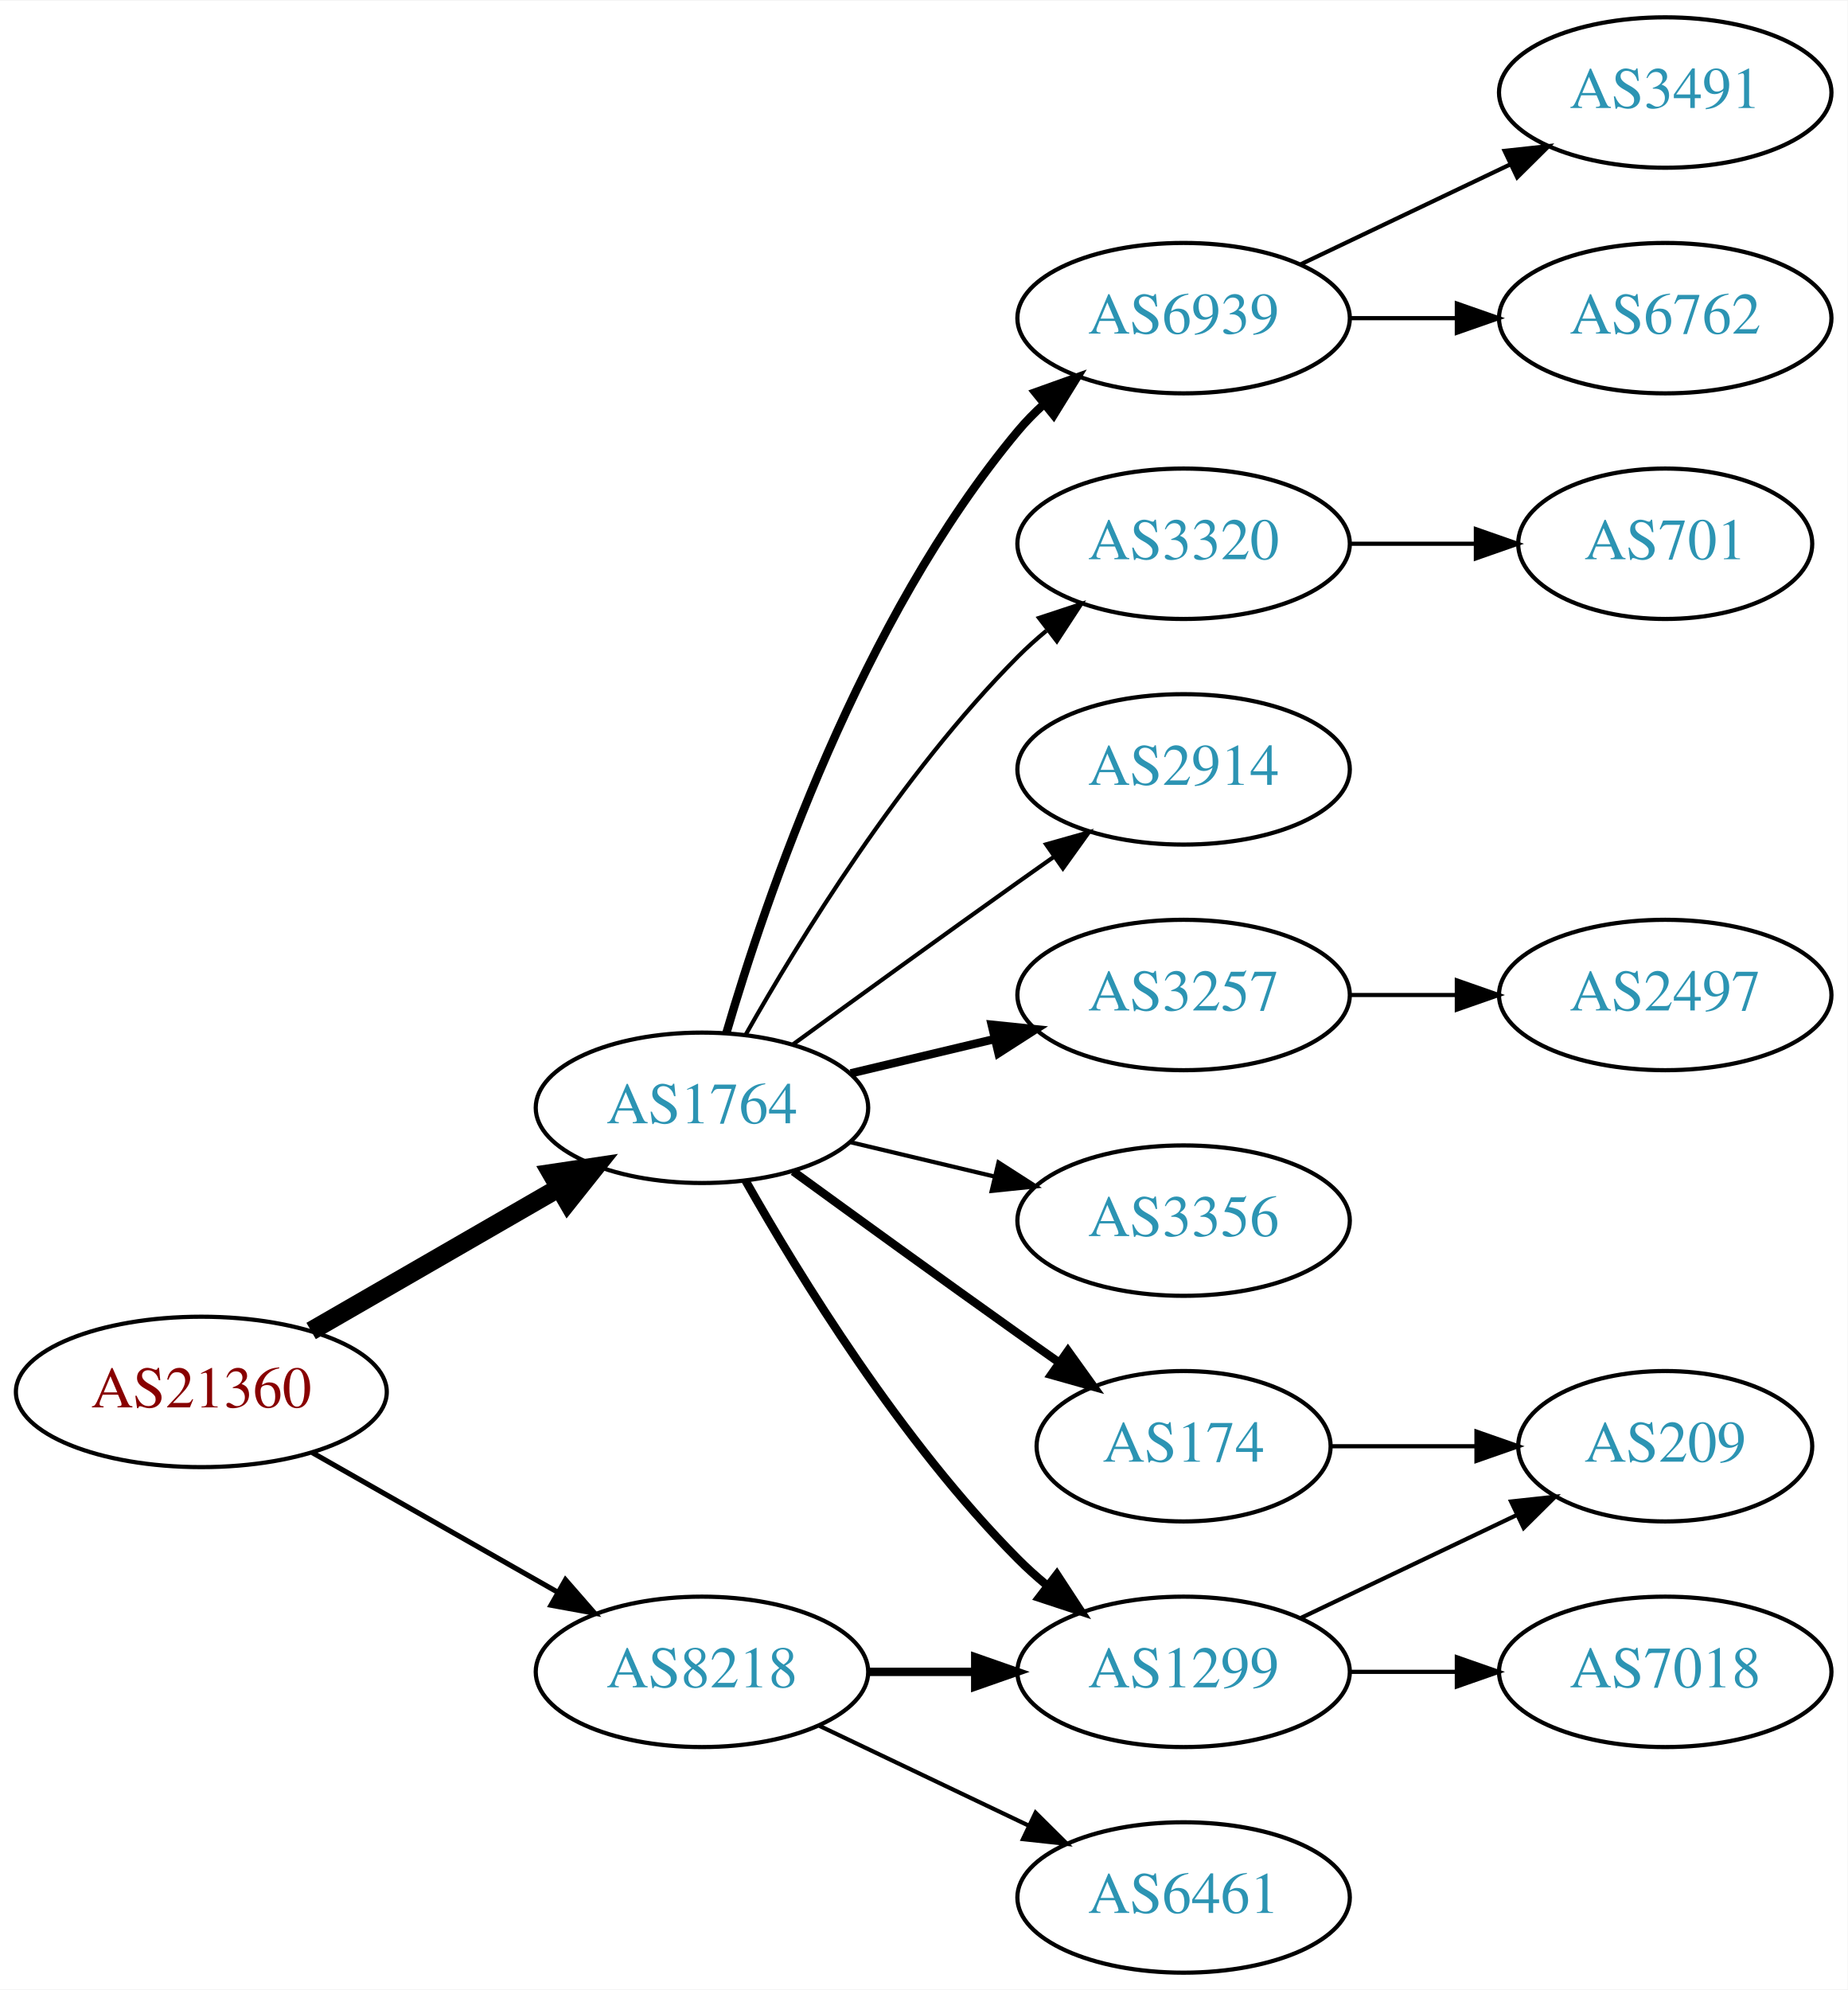
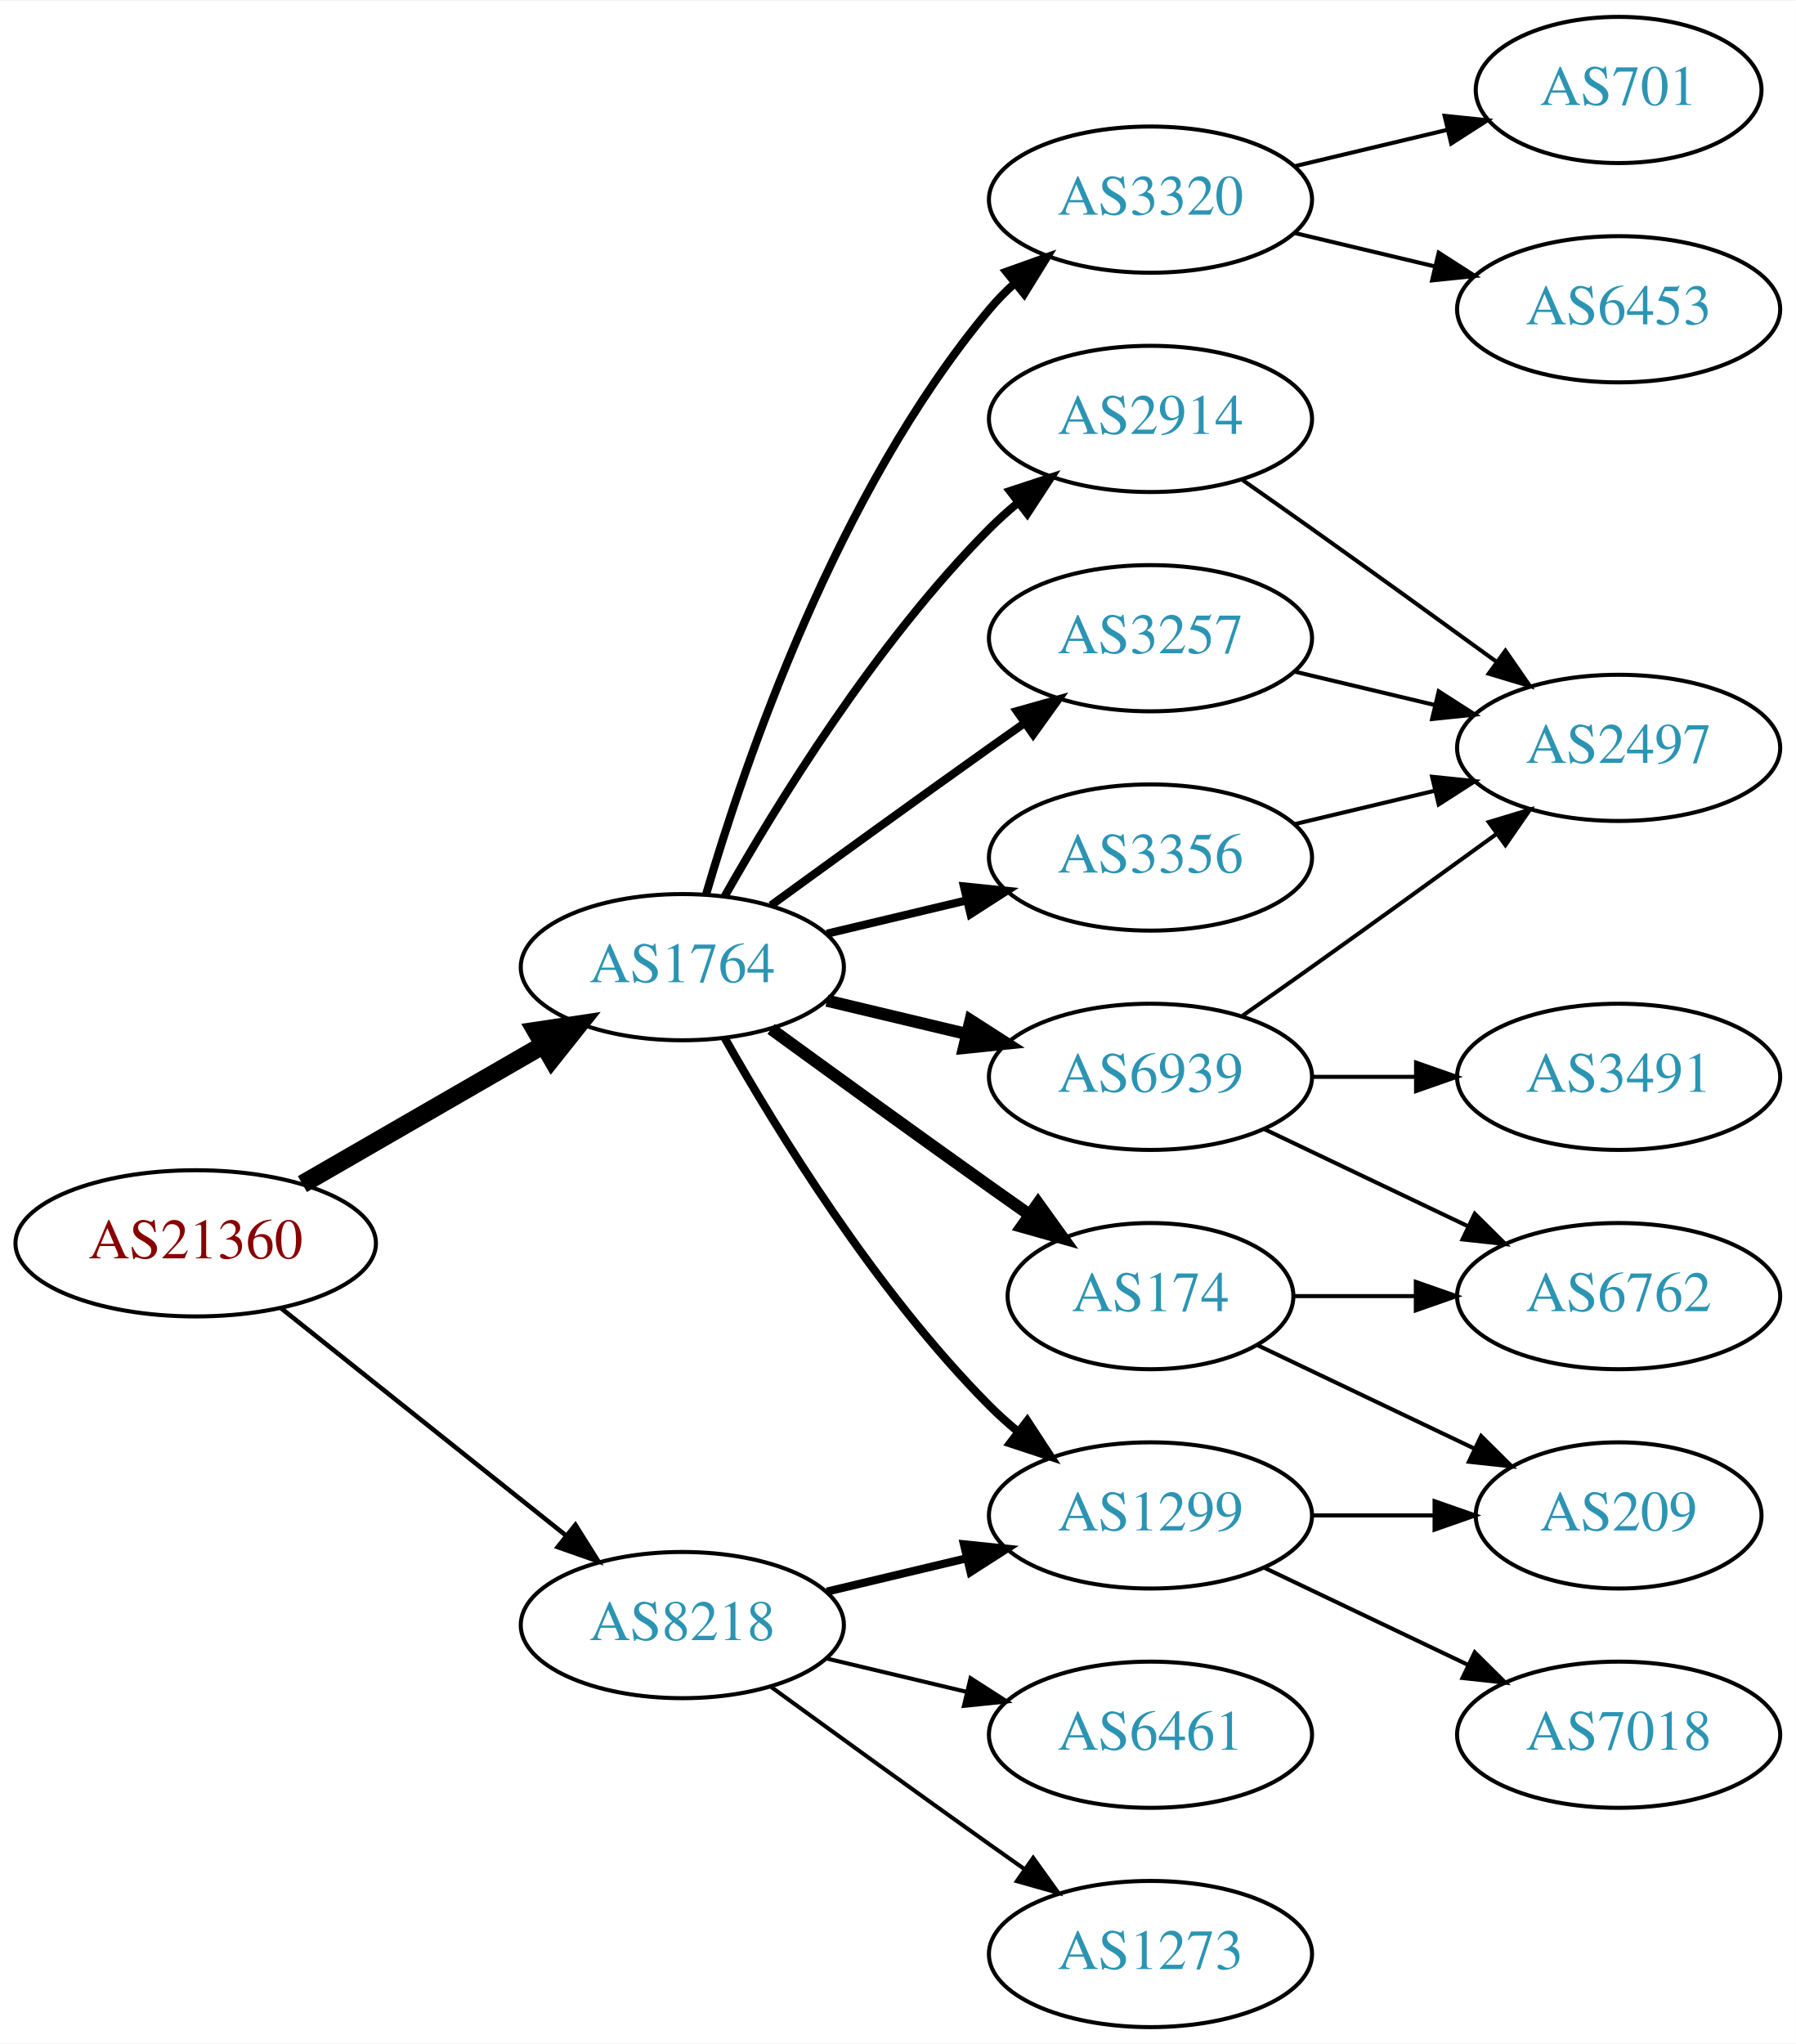
- <svg xmlns="http://www.w3.org/2000/svg" xmlns:xlink="http://www.w3.org/1999/xlink" width="442pt" height="476pt" viewBox="0.00 0.00 442.27 476.00">
-   <g id="graph0" class="graph" transform="scale(1 1) rotate(0) translate(4 472)">
-     <polygon fill="white" stroke="none" points="-4,4 -4,-472 438.271,-472 438.271,4 -4,4" />
+ <svg xmlns="http://www.w3.org/2000/svg" xmlns:xlink="http://www.w3.org/1999/xlink" width="442pt" height="503pt" viewBox="0.00 0.00 442.27 503.00">
+   <g id="graph0" class="graph" transform="scale(1 1) rotate(0) translate(4 499)">
+     <polygon fill="white" stroke="none" points="-4,4 -4,-499 438.271,-499 438.271,4 -4,4" />
    <g id="node1" class="node">
      <g id="a_node1">
        <a xlink:href="/asn/21360" xlink:title="AS21360 ~ Horneckgasse 8 [AT]">
-           <ellipse fill="#ffffff" stroke="black" cx="44.196" cy="-139" rx="44.393" ry="18" />
-           <text text-anchor="middle" x="44.196" y="-135.3" font-family="Times,serif" font-size="14.00" fill="#880000">AS21360</text>
+           <ellipse fill="#ffffff" stroke="black" cx="44.196" cy="-193" rx="44.393" ry="18" />
+           <text text-anchor="middle" x="44.196" y="-189.3" font-family="Times,serif" font-size="14.00" fill="#880000">AS21360</text>
        </a>
      </g>
    </g>
    <g id="node2" class="node">
      <g id="a_node2">
        <a xlink:href="/asn/1764" xlink:title="AS1764 ~ NEXTLAYER-AS [AT]">
-           <ellipse fill="#ffffff" stroke="black" cx="164.039" cy="-207" rx="39.794" ry="18" />
-           <text text-anchor="middle" x="164.039" y="-203.3" font-family="Times,serif" font-size="14.00" fill="#2c94b3">AS1764</text>
+           <ellipse fill="#ffffff" stroke="black" cx="164.039" cy="-261" rx="39.794" ry="18" />
+           <text text-anchor="middle" x="164.039" y="-257.3" font-family="Times,serif" font-size="14.00" fill="#2c94b3">AS1764</text>
        </a>
      </g>
    </g>
    <g id="edge1" class="edge">
-       <path fill="none" stroke="black" stroke-width="4.5" d="M70.476,-153.588C87.796,-163.582 110.947,-176.941 129.763,-187.799" />
-       <polygon fill="black" stroke="black" stroke-width="4.5" points="127.978,-191.314 138.607,-192.902 131.914,-184.493 127.978,-191.314" />
+       <path fill="none" stroke="black" stroke-width="4.5" d="M70.476,-207.588C87.796,-217.582 110.947,-230.941 129.763,-241.799" />
+       <polygon fill="black" stroke="black" stroke-width="4.5" points="127.978,-245.314 138.607,-246.902 131.914,-238.493 127.978,-245.314" />
    </g>
    <g id="node3" class="node">
      <g id="a_node3">
        <a xlink:href="/asn/8218" xlink:title="AS8218 ~ legacy Neotelecoms [FR]">
-           <ellipse fill="#ffffff" stroke="black" cx="164.039" cy="-72" rx="39.794" ry="18" />
-           <text text-anchor="middle" x="164.039" y="-68.3" font-family="Times,serif" font-size="14.00" fill="#2c94b3">AS8218</text>
+           <ellipse fill="#ffffff" stroke="black" cx="164.039" cy="-99" rx="39.794" ry="18" />
+           <text text-anchor="middle" x="164.039" y="-95.3" font-family="Times,serif" font-size="14.00" fill="#2c94b3">AS8218</text>
        </a>
      </g>
    </g>
    <g id="edge2" class="edge">
-       <path fill="none" stroke="black" stroke-width="1.227" d="M70.766,-124.462C87.985,-114.672 110.871,-101.66 129.542,-91.045" />
-       <polygon fill="black" stroke="black" stroke-width="1.227" points="131.363,-94.036 138.326,-86.05 127.903,-87.951 131.363,-94.036" />
+       <path fill="none" stroke="black" stroke-width="1.125" d="M65.186,-177.054C84.518,-161.634 113.969,-138.141 135.512,-120.957" />
+       <polygon fill="black" stroke="black" stroke-width="1.125" points="137.708,-123.682 143.343,-114.71 133.343,-118.21 137.708,-123.682" />
    </g>
    <g id="node4" class="node">
      <g id="a_node4">
-         <a xlink:href="/asn/2914" xlink:title="AS2914 ~ NTT America, Inc. [US]">
-           <ellipse fill="#ffffff" stroke="black" cx="279.332" cy="-288" rx="39.794" ry="18" />
-           <text text-anchor="middle" x="279.332" y="-284.3" font-family="Times,serif" font-size="14.00" fill="#2c94b3">AS2914</text>
+         <a xlink:href="/asn/1299" xlink:title="AS1299 ~ Telia Carrier [EU]">
+           <ellipse fill="#ffffff" stroke="black" cx="279.332" cy="-126" rx="39.794" ry="18" />
+           <text text-anchor="middle" x="279.332" y="-122.3" font-family="Times,serif" font-size="14.00" fill="#2c94b3">AS1299</text>
        </a>
      </g>
    </g>
    <g id="edge3" class="edge">
-       <path fill="none" stroke="black" d="M185.887,-222.222C200.821,-233.091 221.435,-248.025 239.685,-261 242.506,-263.005 245.449,-265.085 248.397,-267.159" />
-       <polygon fill="black" stroke="black" points="246.424,-270.05 256.621,-272.926 250.443,-264.319 246.424,-270.05" />
+       <path fill="none" stroke="black" stroke-width="2" d="M174.498,-243.51C187.28,-220.904 211.712,-181.114 239.685,-153 241.796,-150.879 244.092,-148.812 246.477,-146.829" />
+       <polygon fill="black" stroke="black" stroke-width="2" points="248.993,-149.31 254.793,-140.444 244.73,-143.758 248.993,-149.31" />
    </g>
    <g id="node5" class="node">
      <g id="a_node5">
-         <a xlink:href="/asn/1299" xlink:title="AS1299 ~ Telia Carrier [EU]">
-           <ellipse fill="#ffffff" stroke="black" cx="279.332" cy="-72" rx="39.794" ry="18" />
-           <text text-anchor="middle" x="279.332" y="-68.3" font-family="Times,serif" font-size="14.00" fill="#2c94b3">AS1299</text>
+         <a xlink:href="/asn/174" xlink:title="AS174 ~ Cogent Communications [US]">
+           <ellipse fill="#ffffff" stroke="black" cx="279.332" cy="-180" rx="35.194" ry="18" />
+           <text text-anchor="middle" x="279.332" y="-176.3" font-family="Times,serif" font-size="14.00" fill="#2c94b3">AS174</text>
        </a>
      </g>
    </g>
    <g id="edge4" class="edge">
-       <path fill="none" stroke="black" stroke-width="2" d="M174.498,-189.51C187.28,-166.904 211.712,-127.114 239.685,-99 241.796,-96.879 244.092,-94.812 246.477,-92.829" />
-       <polygon fill="black" stroke="black" stroke-width="2" points="248.993,-95.31 254.793,-86.444 244.73,-89.758 248.993,-95.31" />
+       <path fill="none" stroke="black" stroke-width="3" d="M185.887,-245.778C200.821,-234.909 221.435,-219.975 239.685,-207 242.895,-204.718 246.264,-202.339 249.619,-199.982" />
+       <polygon fill="black" stroke="black" stroke-width="3" points="251.647,-202.834 257.83,-194.23 247.631,-197.101 251.647,-202.834" />
    </g>
    <g id="node6" class="node">
      <g id="a_node6">
-         <a xlink:href="/asn/174" xlink:title="AS174 ~ Cogent Communications [US]">
-           <ellipse fill="#ffffff" stroke="black" cx="279.332" cy="-126" rx="35.194" ry="18" />
-           <text text-anchor="middle" x="279.332" y="-122.3" font-family="Times,serif" font-size="14.00" fill="#2c94b3">AS174</text>
+         <a xlink:href="/asn/3356" xlink:title="AS3356 ~ Level 3 Parent, LLC [US]">
+           <ellipse fill="#ffffff" stroke="black" cx="279.332" cy="-288" rx="39.794" ry="18" />
+           <text text-anchor="middle" x="279.332" y="-284.3" font-family="Times,serif" font-size="14.00" fill="#2c94b3">AS3356</text>
        </a>
      </g>
    </g>
    <g id="edge5" class="edge">
-       <path fill="none" stroke="black" stroke-width="2" d="M185.887,-191.778C200.821,-180.909 221.435,-165.975 239.685,-153 242.895,-150.718 246.264,-148.339 249.619,-145.982" />
-       <polygon fill="black" stroke="black" stroke-width="2" points="251.647,-148.834 257.83,-140.23 247.631,-143.101 251.647,-148.834" />
+       <path fill="none" stroke="black" stroke-width="2" d="M199.646,-269.248C210.517,-271.838 222.671,-274.735 234.114,-277.462" />
+       <polygon fill="black" stroke="black" stroke-width="2" points="233.397,-280.889 243.936,-279.803 235.02,-274.08 233.397,-280.889" />
    </g>
    <g id="node7" class="node">
      <g id="a_node7">
-         <a xlink:href="/asn/3356" xlink:title="AS3356 ~ Level 3 Parent, LLC [US]">
-           <ellipse fill="#ffffff" stroke="black" cx="279.332" cy="-180" rx="39.794" ry="18" />
-           <text text-anchor="middle" x="279.332" y="-176.3" font-family="Times,serif" font-size="14.00" fill="#2c94b3">AS3356</text>
+         <a xlink:href="/asn/3320" xlink:title="AS3320 ~ DTAG [DE]">
+           <ellipse fill="#ffffff" stroke="black" cx="279.332" cy="-450" rx="39.794" ry="18" />
+           <text text-anchor="middle" x="279.332" y="-446.3" font-family="Times,serif" font-size="14.00" fill="#2c94b3">AS3320</text>
        </a>
      </g>
    </g>
    <g id="edge6" class="edge">
-       <path fill="none" stroke="black" d="M199.646,-198.752C210.517,-196.162 222.671,-193.265 234.114,-190.538" />
-       <polygon fill="black" stroke="black" points="235.02,-193.92 243.936,-188.197 233.397,-187.111 235.02,-193.92" />
+       <path fill="none" stroke="black" stroke-width="2" d="M169.913,-279.002C179.227,-310.844 202.043,-377.981 239.685,-423 241.555,-425.237 243.654,-427.374 245.88,-429.396" />
+       <polygon fill="black" stroke="black" stroke-width="2" points="243.823,-432.234 253.799,-435.804 248.227,-426.793 243.823,-432.234" />
    </g>
    <g id="node8" class="node">
      <g id="a_node8">
-         <a xlink:href="/asn/3257" xlink:title="AS3257 ~ GTT [DE]">
+         <a xlink:href="/asn/6939" xlink:title="AS6939 ~ Hurricane Electric LLC [US]">
          <ellipse fill="#ffffff" stroke="black" cx="279.332" cy="-234" rx="39.794" ry="18" />
-           <text text-anchor="middle" x="279.332" y="-230.3" font-family="Times,serif" font-size="14.00" fill="#2c94b3">AS3257</text>
+           <text text-anchor="middle" x="279.332" y="-230.3" font-family="Times,serif" font-size="14.00" fill="#2c94b3">AS6939</text>
        </a>
      </g>
    </g>
    <g id="edge7" class="edge">
-       <path fill="none" stroke="black" stroke-width="2" d="M199.646,-215.248C210.517,-217.838 222.671,-220.735 234.114,-223.462" />
-       <polygon fill="black" stroke="black" stroke-width="2" points="233.397,-226.889 243.936,-225.803 235.02,-220.08 233.397,-226.889" />
+       <path fill="none" stroke="black" stroke-width="3" d="M199.646,-252.752C210.517,-250.162 222.671,-247.265 234.114,-244.538" />
+       <polygon fill="black" stroke="black" stroke-width="3" points="235.02,-247.92 243.936,-242.197 233.397,-241.111 235.02,-247.92" />
    </g>
    <g id="node9" class="node">
      <g id="a_node9">
-         <a xlink:href="/asn/6939" xlink:title="AS6939 ~ Hurricane Electric LLC [US]">
+         <a xlink:href="/asn/2914" xlink:title="AS2914 ~ NTT America, Inc. [US]">
          <ellipse fill="#ffffff" stroke="black" cx="279.332" cy="-396" rx="39.794" ry="18" />
-           <text text-anchor="middle" x="279.332" y="-392.3" font-family="Times,serif" font-size="14.00" fill="#2c94b3">AS6939</text>
+           <text text-anchor="middle" x="279.332" y="-392.3" font-family="Times,serif" font-size="14.00" fill="#2c94b3">AS2914</text>
        </a>
      </g>
    </g>
    <g id="edge8" class="edge">
-       <path fill="none" stroke="black" stroke-width="2" d="M169.913,-225.002C179.227,-256.844 202.043,-323.981 239.685,-369 241.555,-371.237 243.654,-373.374 245.88,-375.396" />
-       <polygon fill="black" stroke="black" stroke-width="2" points="243.823,-378.234 253.799,-381.804 248.227,-372.793 243.823,-378.234" />
+       <path fill="none" stroke="black" stroke-width="2" d="M174.498,-278.49C187.28,-301.096 211.712,-340.886 239.685,-369 241.796,-371.121 244.092,-373.188 246.477,-375.171" />
+       <polygon fill="black" stroke="black" stroke-width="2" points="244.73,-378.242 254.793,-381.556 248.993,-372.69 244.73,-378.242" />
    </g>
    <g id="node10" class="node">
      <g id="a_node10">
-         <a xlink:href="/asn/3320" xlink:title="AS3320 ~ DTAG [DE]">
+         <a xlink:href="/asn/3257" xlink:title="AS3257 ~ GTT [DE]">
          <ellipse fill="#ffffff" stroke="black" cx="279.332" cy="-342" rx="39.794" ry="18" />
-           <text text-anchor="middle" x="279.332" y="-338.3" font-family="Times,serif" font-size="14.00" fill="#2c94b3">AS3320</text>
+           <text text-anchor="middle" x="279.332" y="-338.3" font-family="Times,serif" font-size="14.00" fill="#2c94b3">AS3257</text>
        </a>
      </g>
    </g>
    <g id="edge9" class="edge">
-       <path fill="none" stroke="black" d="M174.498,-224.49C187.28,-247.096 211.712,-286.886 239.685,-315 241.796,-317.121 244.092,-319.188 246.477,-321.171" />
-       <polygon fill="black" stroke="black" points="244.73,-324.242 254.793,-327.556 248.993,-318.69 244.73,-324.242" />
-     </g>
-     <g id="edge17" class="edge">
-       <path fill="none" stroke="black" stroke-width="2" d="M203.711,-72C211.914,-72 220.678,-72 229.21,-72" />
-       <polygon fill="black" stroke="black" stroke-width="2" points="229.449,-75.5 239.449,-72 229.449,-68.5 229.449,-75.5" />
-     </g>
-     <g id="node17" class="node">
-       <g id="a_node17">
+       <path fill="none" stroke="black" stroke-width="2" d="M185.887,-276.222C200.821,-287.091 221.435,-302.025 239.685,-315 242.506,-317.005 245.449,-319.085 248.397,-321.159" />
+       <polygon fill="black" stroke="black" stroke-width="2" points="246.424,-324.05 256.621,-326.926 250.443,-318.319 246.424,-324.05" />
+     </g>
+     <g id="edge22" class="edge">
+       <path fill="none" stroke="black" stroke-width="2" d="M199.646,-107.248C210.517,-109.838 222.671,-112.735 234.114,-115.462" />
+       <polygon fill="black" stroke="black" stroke-width="2" points="233.397,-118.889 243.936,-117.803 235.02,-112.08 233.397,-118.889" />
+     </g>
+     <g id="node18" class="node">
+       <g id="a_node18">
+         <a xlink:href="/asn/1273" xlink:title="AS1273 ~ Vodafone Group PLC [EU]">
+           <ellipse fill="#ffffff" stroke="black" cx="279.332" cy="-18" rx="39.794" ry="18" />
+           <text text-anchor="middle" x="279.332" y="-14.3" font-family="Times,serif" font-size="14.00" fill="#2c94b3">AS1273</text>
+         </a>
+       </g>
+     </g>
+     <g id="edge23" class="edge">
+       <path fill="none" stroke="black" d="M185.887,-83.778C200.821,-72.909 221.435,-57.975 239.685,-45 242.506,-42.995 245.449,-40.915 248.397,-38.841" />
+       <polygon fill="black" stroke="black" points="250.443,-41.681 256.621,-33.074 246.424,-35.95 250.443,-41.681" />
+     </g>
+     <g id="node19" class="node">
+       <g id="a_node19">
        <a xlink:href="/asn/6461" xlink:title="AS6461 ~ Zayo Bandwidth [US]">
-           <ellipse fill="#ffffff" stroke="black" cx="279.332" cy="-18" rx="39.794" ry="18" />
-           <text text-anchor="middle" x="279.332" y="-14.3" font-family="Times,serif" font-size="14.00" fill="#2c94b3">AS6461</text>
-         </a>
-       </g>
-     </g>
-     <g id="edge18" class="edge">
-       <path fill="none" stroke="black" d="M192.175,-59.066C207.169,-51.919 225.99,-42.948 242.213,-35.215" />
-       <polygon fill="black" stroke="black" points="243.895,-38.291 251.417,-30.829 240.884,-31.972 243.895,-38.291" />
+           <ellipse fill="#ffffff" stroke="black" cx="279.332" cy="-72" rx="39.794" ry="18" />
+           <text text-anchor="middle" x="279.332" y="-68.3" font-family="Times,serif" font-size="14.00" fill="#2c94b3">AS6461</text>
+         </a>
+       </g>
+     </g>
+     <g id="edge24" class="edge">
+       <path fill="none" stroke="black" d="M199.646,-90.752C210.517,-88.162 222.671,-85.265 234.114,-82.538" />
+       <polygon fill="black" stroke="black" points="235.02,-85.92 243.936,-80.197 233.397,-79.111 235.02,-85.92" />
    </g>
    <g id="node11" class="node">
      <g id="a_node11">
        <a xlink:href="/asn/209" xlink:title="AS209 ~ CenturyLink Communications, LLC [US]">
          <ellipse fill="#ffffff" stroke="black" cx="394.625" cy="-126" rx="35.194" ry="18" />
          <text text-anchor="middle" x="394.625" y="-122.3" font-family="Times,serif" font-size="14.00" fill="#2c94b3">AS209</text>
        </a>
      </g>
    </g>
    <g id="edge10" class="edge">
-       <path fill="none" stroke="black" d="M307.468,-84.934C322.9,-92.29 342.385,-101.577 358.92,-109.459" />
-       <polygon fill="black" stroke="black" points="357.729,-112.768 368.262,-113.911 360.741,-106.449 357.729,-112.768" />
+       <path fill="none" stroke="black" d="M319.004,-126C328.709,-126 339.2,-126 349.163,-126" />
+       <polygon fill="black" stroke="black" points="349.299,-129.5 359.299,-126 349.299,-122.5 349.299,-129.5" />
    </g>
    <g id="node12" class="node">
      <g id="a_node12">
        <a xlink:href="/asn/7018" xlink:title="AS7018 ~ AT&amp;T Services, Inc. [US]">
          <ellipse fill="#ffffff" stroke="black" cx="394.625" cy="-72" rx="39.794" ry="18" />
          <text text-anchor="middle" x="394.625" y="-68.3" font-family="Times,serif" font-size="14.00" fill="#2c94b3">AS7018</text>
        </a>
      </g>
    </g>
    <g id="edge11" class="edge">
-       <path fill="none" stroke="black" d="M319.004,-72C327.207,-72 335.971,-72 344.503,-72" />
-       <polygon fill="black" stroke="black" points="344.742,-75.5 354.742,-72 344.742,-68.5 344.742,-75.5" />
+       <path fill="none" stroke="black" d="M307.468,-113.066C322.462,-105.919 341.283,-96.948 357.506,-89.215" />
+       <polygon fill="black" stroke="black" points="359.188,-92.291 366.71,-84.829 356.177,-85.972 359.188,-92.291" />
    </g>
    <g id="edge12" class="edge">
-       <path fill="none" stroke="black" d="M314.631,-126C325.501,-126 337.678,-126 349.156,-126" />
-       <polygon fill="black" stroke="black" points="349.442,-129.5 359.442,-126 349.442,-122.5 349.442,-129.5" />
+       <path fill="none" stroke="black" d="M305.757,-167.881C321.5,-160.378 341.922,-150.644 359.115,-142.449" />
+       <polygon fill="black" stroke="black" points="360.763,-145.54 368.284,-138.078 357.751,-139.221 360.763,-145.54" />
    </g>
    <g id="node13" class="node">
      <g id="a_node13">
+         <a xlink:href="/asn/6762" xlink:title="AS6762 ~ TELECOM ITALIA SPARKLE S.p.A. [IT]">
+           <ellipse fill="#ffffff" stroke="black" cx="394.625" cy="-180" rx="39.794" ry="18" />
+           <text text-anchor="middle" x="394.625" y="-176.3" font-family="Times,serif" font-size="14.00" fill="#2c94b3">AS6762</text>
+         </a>
+       </g>
+     </g>
+     <g id="edge13" class="edge">
+       <path fill="none" stroke="black" d="M314.631,-180C324.008,-180 334.358,-180 344.393,-180" />
+       <polygon fill="black" stroke="black" points="344.681,-183.5 354.681,-180 344.681,-176.5 344.681,-183.5" />
+     </g>
+     <g id="node16" class="node">
+       <g id="a_node16">
        <a xlink:href="/asn/2497" xlink:title="AS2497 ~ Internet Initiative Japan Inc. [JP]">
+           <ellipse fill="#ffffff" stroke="black" cx="394.625" cy="-315" rx="39.794" ry="18" />
+           <text text-anchor="middle" x="394.625" y="-311.3" font-family="Times,serif" font-size="14.00" fill="#2c94b3">AS2497</text>
+         </a>
+       </g>
+     </g>
+     <g id="edge16" class="edge">
+       <path fill="none" stroke="black" d="M314.939,-296.248C325.81,-298.838 337.964,-301.735 349.407,-304.462" />
+       <polygon fill="black" stroke="black" points="348.69,-307.889 359.229,-306.803 350.313,-301.08 348.69,-307.889" />
+     </g>
+     <g id="node14" class="node">
+       <g id="a_node14">
+         <a xlink:href="/asn/6453" xlink:title="AS6453 ~ TATA COMMUNICATIONS (AMERICA) INC [US]">
+           <ellipse fill="#ffffff" stroke="black" cx="394.625" cy="-423" rx="39.794" ry="18" />
+           <text text-anchor="middle" x="394.625" y="-419.3" font-family="Times,serif" font-size="14.00" fill="#2c94b3">AS6453</text>
+         </a>
+       </g>
+     </g>
+     <g id="edge14" class="edge">
+       <path fill="none" stroke="black" d="M314.939,-441.752C325.81,-439.162 337.964,-436.265 349.407,-433.538" />
+       <polygon fill="black" stroke="black" points="350.313,-436.92 359.229,-431.197 348.69,-430.111 350.313,-436.92" />
+     </g>
+     <g id="node15" class="node">
+       <g id="a_node15">
+         <a xlink:href="/asn/701" xlink:title="AS701 ~ UUNET [US]">
+           <ellipse fill="#ffffff" stroke="black" cx="394.625" cy="-477" rx="35.194" ry="18" />
+           <text text-anchor="middle" x="394.625" y="-473.3" font-family="Times,serif" font-size="14.00" fill="#2c94b3">AS701</text>
+         </a>
+       </g>
+     </g>
+     <g id="edge15" class="edge">
+       <path fill="none" stroke="black" d="M314.939,-458.248C326.733,-461.058 340.038,-464.229 352.306,-467.153" />
+       <polygon fill="black" stroke="black" points="351.772,-470.624 362.311,-469.537 353.394,-463.814 351.772,-470.624" />
+     </g>
+     <g id="edge17" class="edge">
+       <path fill="none" stroke="black" d="M307.468,-221.066C322.462,-213.919 341.283,-204.948 357.506,-197.215" />
+       <polygon fill="black" stroke="black" points="359.188,-200.291 366.71,-192.829 356.177,-193.972 359.188,-200.291" />
+     </g>
+     <g id="edge18" class="edge">
+       <path fill="none" stroke="black" d="M302.042,-249.074C307.577,-252.943 313.508,-257.111 318.978,-261 334.092,-271.745 350.826,-283.833 364.613,-293.844" />
+       <polygon fill="black" stroke="black" points="362.63,-296.729 372.776,-299.778 366.746,-291.067 362.63,-296.729" />
+     </g>
+     <g id="node17" class="node">
+       <g id="a_node17">
+         <a xlink:href="/asn/3491" xlink:title="AS3491 ~ PCCW Global, Inc. [US]">
          <ellipse fill="#ffffff" stroke="black" cx="394.625" cy="-234" rx="39.794" ry="18" />
-           <text text-anchor="middle" x="394.625" y="-230.3" font-family="Times,serif" font-size="14.00" fill="#2c94b3">AS2497</text>
-         </a>
-       </g>
-     </g>
-     <g id="edge13" class="edge">
+           <text text-anchor="middle" x="394.625" y="-230.3" font-family="Times,serif" font-size="14.00" fill="#2c94b3">AS3491</text>
+         </a>
+       </g>
+     </g>
+     <g id="edge19" class="edge">
      <path fill="none" stroke="black" d="M319.004,-234C327.207,-234 335.971,-234 344.503,-234" />
      <polygon fill="black" stroke="black" points="344.742,-237.5 354.742,-234 344.742,-230.5 344.742,-237.5" />
    </g>
-     <g id="node14" class="node">
-       <g id="a_node14">
-         <a xlink:href="/asn/3491" xlink:title="AS3491 ~ PCCW Global, Inc. [US]">
-           <ellipse fill="#ffffff" stroke="black" cx="394.625" cy="-450" rx="39.794" ry="18" />
-           <text text-anchor="middle" x="394.625" y="-446.3" font-family="Times,serif" font-size="14.00" fill="#2c94b3">AS3491</text>
-         </a>
-       </g>
-     </g>
-     <g id="edge14" class="edge">
-       <path fill="none" stroke="black" d="M307.468,-408.934C322.462,-416.081 341.283,-425.052 357.506,-432.785" />
-       <polygon fill="black" stroke="black" points="356.177,-436.028 366.71,-437.171 359.188,-429.709 356.177,-436.028" />
-     </g>
-     <g id="node15" class="node">
-       <g id="a_node15">
-         <a xlink:href="/asn/6762" xlink:title="AS6762 ~ TELECOM ITALIA SPARKLE S.p.A. [IT]">
-           <ellipse fill="#ffffff" stroke="black" cx="394.625" cy="-396" rx="39.794" ry="18" />
-           <text text-anchor="middle" x="394.625" y="-392.3" font-family="Times,serif" font-size="14.00" fill="#2c94b3">AS6762</text>
-         </a>
-       </g>
-     </g>
-     <g id="edge15" class="edge">
-       <path fill="none" stroke="black" d="M319.004,-396C327.207,-396 335.971,-396 344.503,-396" />
-       <polygon fill="black" stroke="black" points="344.742,-399.5 354.742,-396 344.742,-392.5 344.742,-399.5" />
-     </g>
-     <g id="node16" class="node">
-       <g id="a_node16">
-         <a xlink:href="/asn/701" xlink:title="AS701 ~ UUNET [US]">
-           <ellipse fill="#ffffff" stroke="black" cx="394.625" cy="-342" rx="35.194" ry="18" />
-           <text text-anchor="middle" x="394.625" y="-338.3" font-family="Times,serif" font-size="14.00" fill="#2c94b3">AS701</text>
-         </a>
-       </g>
-     </g>
-     <g id="edge16" class="edge">
-       <path fill="none" stroke="black" d="M319.004,-342C328.709,-342 339.2,-342 349.163,-342" />
-       <polygon fill="black" stroke="black" points="349.299,-345.5 359.299,-342 349.299,-338.5 349.299,-345.5" />
+     <g id="edge20" class="edge">
+       <path fill="none" stroke="black" d="M302.042,-380.926C307.577,-377.057 313.508,-372.889 318.978,-369 334.092,-358.255 350.826,-346.167 364.613,-336.156" />
+       <polygon fill="black" stroke="black" points="366.746,-338.933 372.776,-330.222 362.63,-333.271 366.746,-338.933" />
+     </g>
+     <g id="edge21" class="edge">
+       <path fill="none" stroke="black" d="M314.939,-333.752C325.81,-331.162 337.964,-328.265 349.407,-325.538" />
+       <polygon fill="black" stroke="black" points="350.313,-328.92 359.229,-323.197 348.69,-322.111 350.313,-328.92" />
    </g>
  </g>
</svg>
